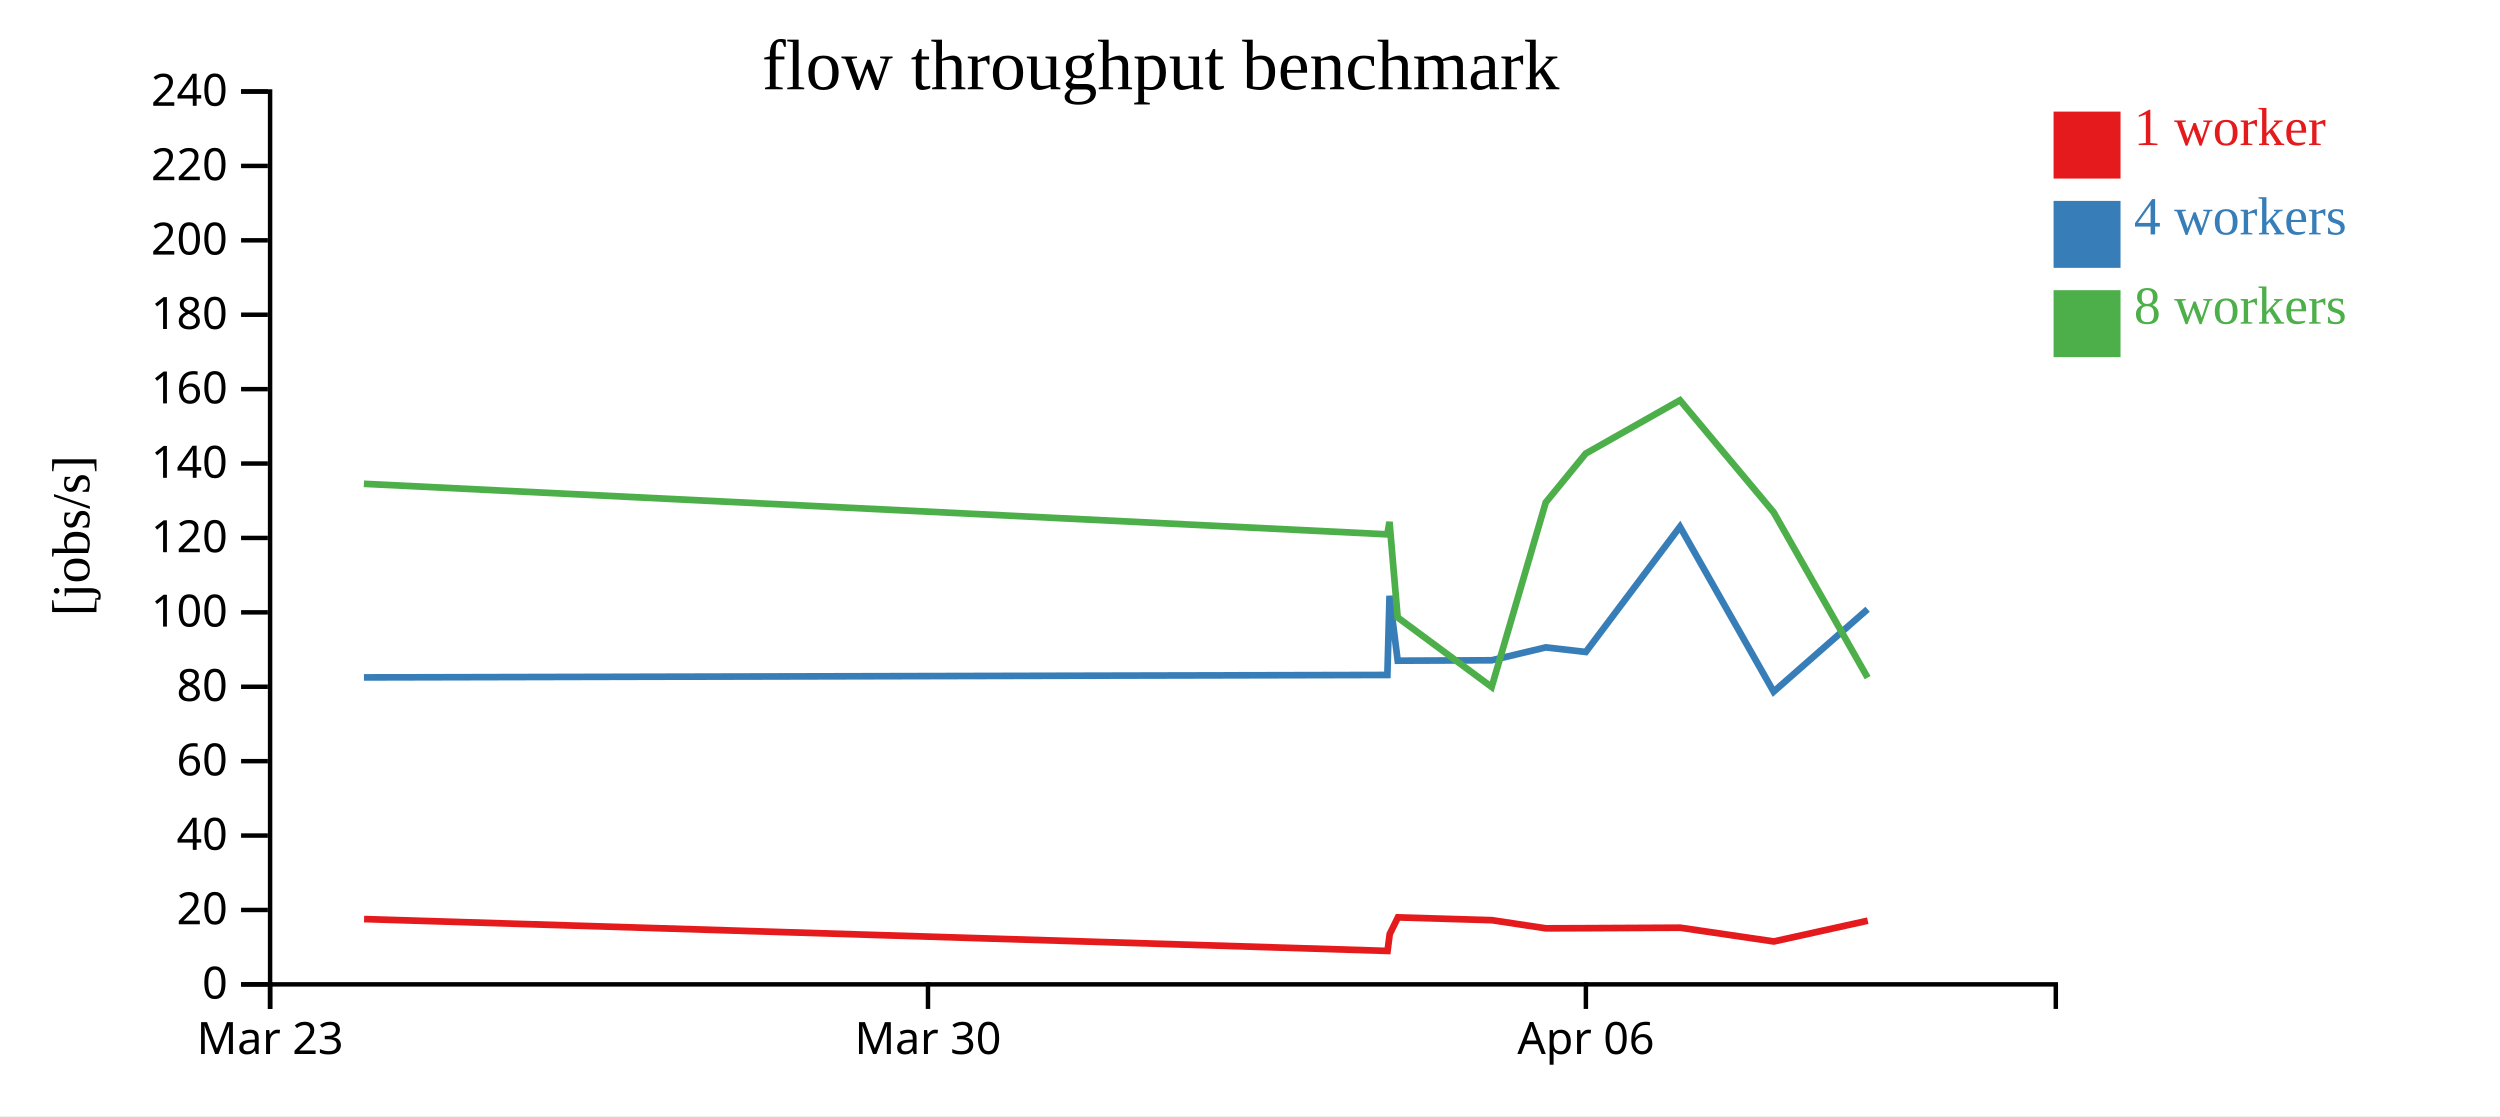
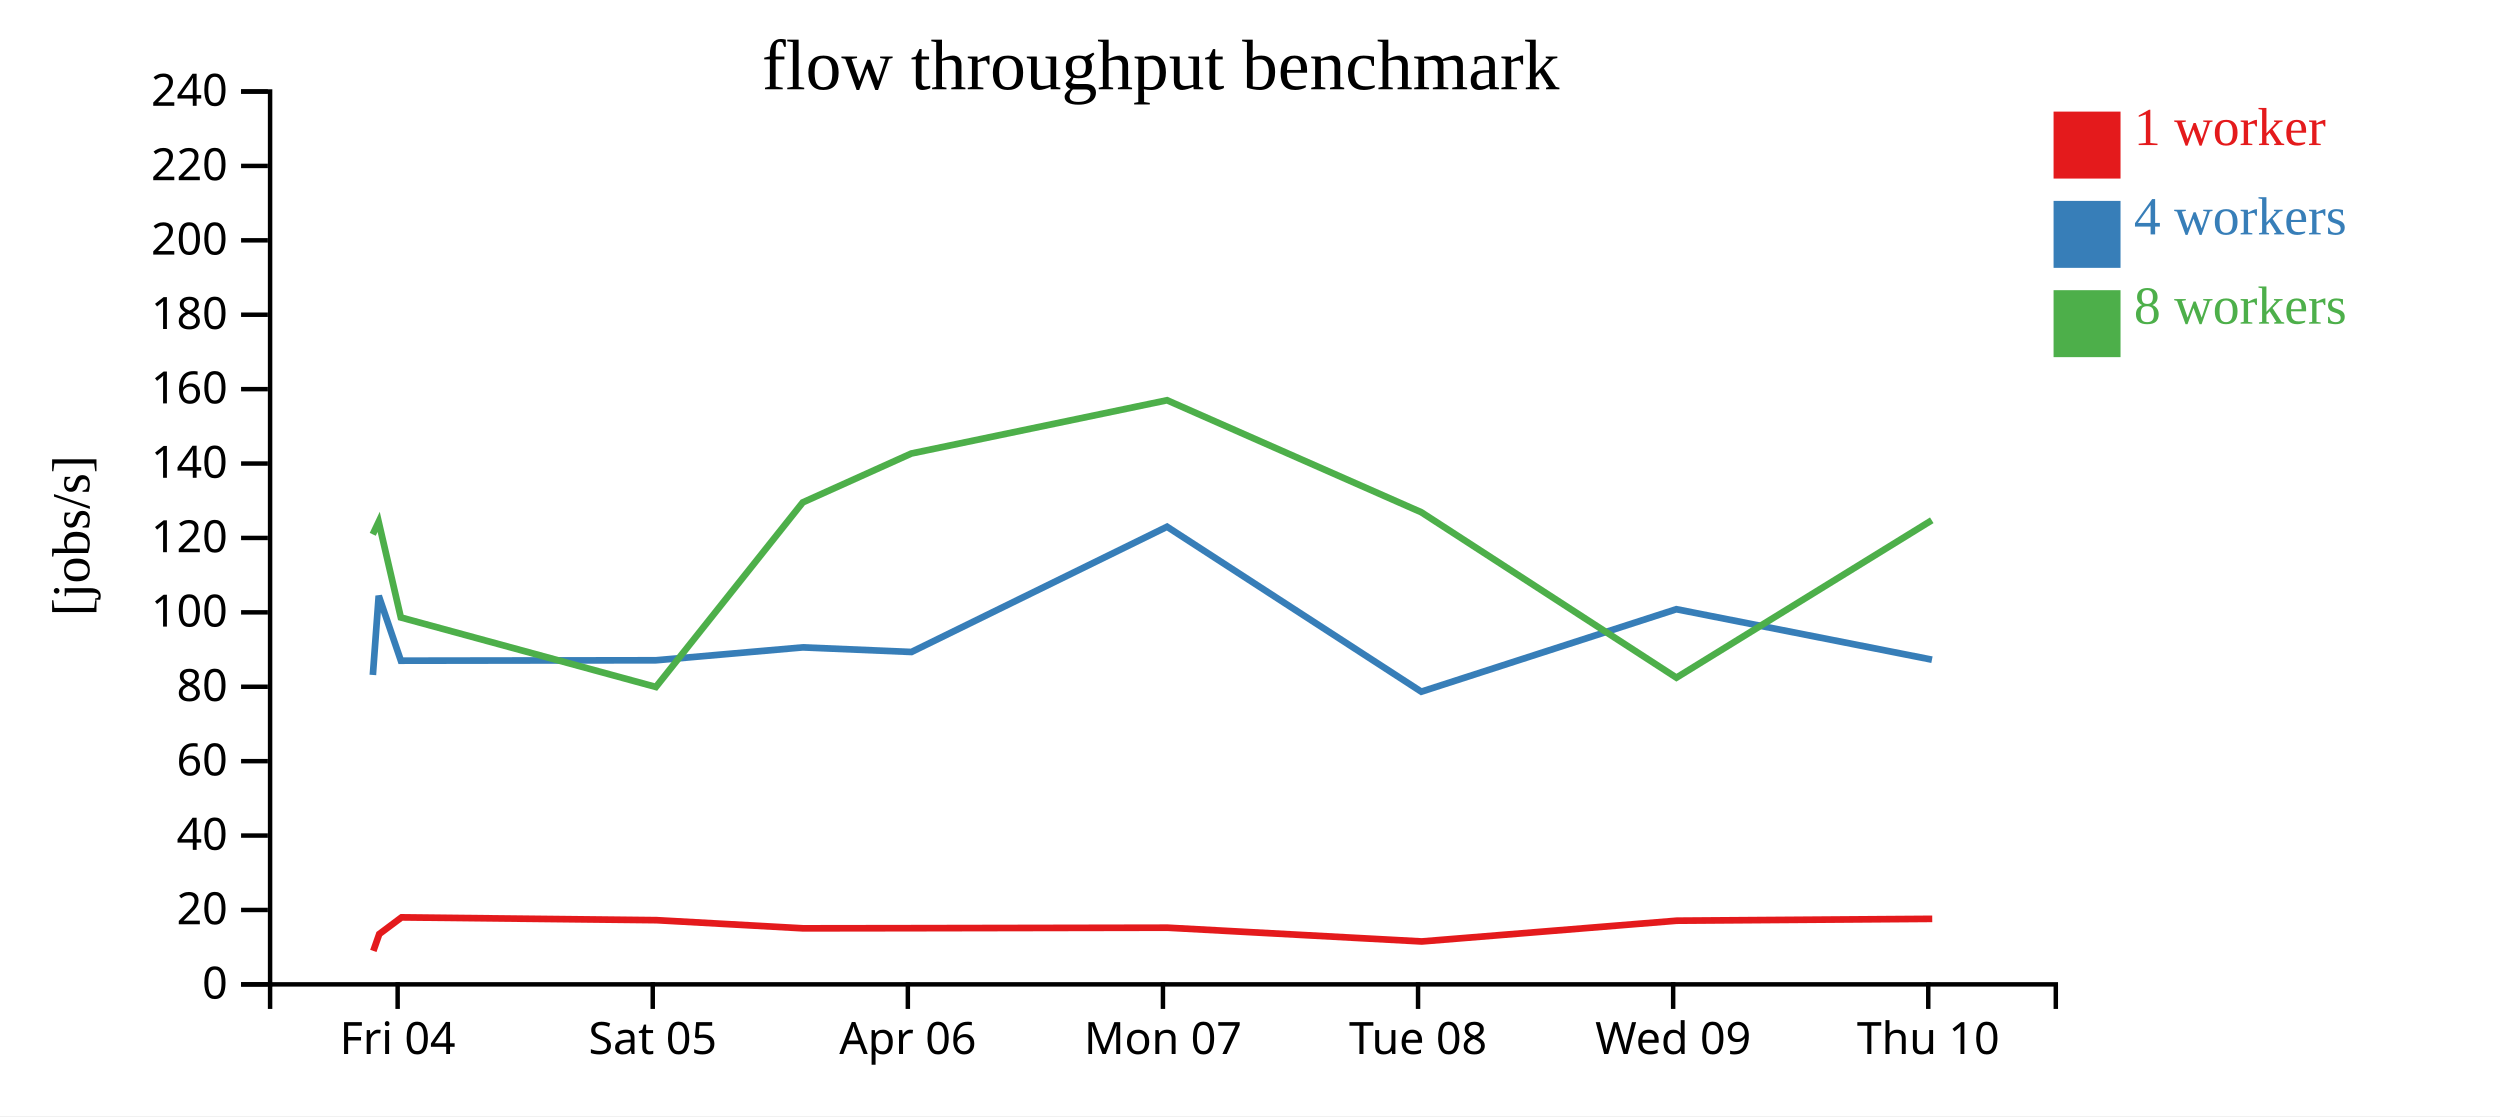
<svg xmlns="http://www.w3.org/2000/svg" width="560" height="250">
  <rect width="100%" height="100%" fill="white" />
  <g transform="translate(60,20)">
    <g transform="translate(0,200)" fill="none" font-size="10" font-family="sans-serif" text-anchor="middle">
      <path class="domain" stroke="currentColor" d="M0.5,6V0.5H400.5V6" />
-       <g class="tick" opacity="1" transform="translate(0.5,0)">
+       <g class="tick" opacity="1" transform="translate(29.07143,0)">
        <line stroke="currentColor" y2="6" />
-         <text fill="currentColor" y="9" dy="0.71em">Mar 23</text>
+         <text fill="currentColor" y="9" dy="0.71em">Fri 04</text>
      </g>
-       <g class="tick" opacity="1" transform="translate(147.8684,0)">
+       <g class="tick" opacity="1" transform="translate(86.21429,0)">
        <line stroke="currentColor" y2="6" />
-         <text fill="currentColor" y="9" dy="0.71em">Mar 30</text>
+         <text fill="currentColor" y="9" dy="0.71em">Sat 05</text>
      </g>
-       <g class="tick" opacity="1" transform="translate(295.2368,0)">
+       <g class="tick" opacity="1" transform="translate(143.3571,0)">
        <line stroke="currentColor" y2="6" />
        <text fill="currentColor" y="9" dy="0.71em">Apr 06</text>
+       </g>
+       <g class="tick" opacity="1" transform="translate(200.5,0)">
+         <line stroke="currentColor" y2="6" />
+         <text fill="currentColor" y="9" dy="0.71em">Mon 07</text>
+       </g>
+       <g class="tick" opacity="1" transform="translate(257.6429,0)">
+         <line stroke="currentColor" y2="6" />
+         <text fill="currentColor" y="9" dy="0.71em">Tue 08</text>
+       </g>
+       <g class="tick" opacity="1" transform="translate(314.7857,0)">
+         <line stroke="currentColor" y2="6" />
+         <text fill="currentColor" y="9" dy="0.71em">Wed 09</text>
+       </g>
+       <g class="tick" opacity="1" transform="translate(371.9286,0)">
+         <line stroke="currentColor" y2="6" />
+         <text fill="currentColor" y="9" dy="0.71em">Thu 10</text>
      </g>
    </g>
    <g fill="none" font-size="10" font-family="sans-serif" text-anchor="end">
      <path class="domain" stroke="currentColor" d="M-6,200.5H0.5V0.5H-6" />
      <g class="tick" opacity="1" transform="translate(0,200.5)">
        <line stroke="currentColor" x2="-6" />
        <text fill="currentColor" x="-9" dy="0.32em">0</text>
      </g>
      <g class="tick" opacity="1" transform="translate(0,183.8333)">
        <line stroke="currentColor" x2="-6" />
        <text fill="currentColor" x="-9" dy="0.32em">20</text>
      </g>
      <g class="tick" opacity="1" transform="translate(0,167.1667)">
        <line stroke="currentColor" x2="-6" />
        <text fill="currentColor" x="-9" dy="0.32em">40</text>
      </g>
      <g class="tick" opacity="1" transform="translate(0,150.5)">
        <line stroke="currentColor" x2="-6" />
        <text fill="currentColor" x="-9" dy="0.32em">60</text>
      </g>
      <g class="tick" opacity="1" transform="translate(0,133.8333)">
        <line stroke="currentColor" x2="-6" />
        <text fill="currentColor" x="-9" dy="0.32em">80</text>
      </g>
      <g class="tick" opacity="1" transform="translate(0,117.1667)">
        <line stroke="currentColor" x2="-6" />
        <text fill="currentColor" x="-9" dy="0.32em">100</text>
      </g>
      <g class="tick" opacity="1" transform="translate(0,100.5)">
        <line stroke="currentColor" x2="-6" />
        <text fill="currentColor" x="-9" dy="0.32em">120</text>
      </g>
      <g class="tick" opacity="1" transform="translate(0,83.83333)">
        <line stroke="currentColor" x2="-6" />
        <text fill="currentColor" x="-9" dy="0.32em">140</text>
      </g>
      <g class="tick" opacity="1" transform="translate(0,67.16667)">
        <line stroke="currentColor" x2="-6" />
        <text fill="currentColor" x="-9" dy="0.32em">160</text>
      </g>
      <g class="tick" opacity="1" transform="translate(0,50.5)">
        <line stroke="currentColor" x2="-6" />
        <text fill="currentColor" x="-9" dy="0.32em">180</text>
      </g>
      <g class="tick" opacity="1" transform="translate(0,33.83333)">
        <line stroke="currentColor" x2="-6" />
        <text fill="currentColor" x="-9" dy="0.32em">200</text>
      </g>
      <g class="tick" opacity="1" transform="translate(0,17.16667)">
        <line stroke="currentColor" x2="-6" />
        <text fill="currentColor" x="-9" dy="0.32em">220</text>
      </g>
      <g class="tick" opacity="1" transform="translate(0,0.5)">
        <line stroke="currentColor" x2="-6" />
        <text fill="currentColor" x="-9" dy="0.32em">240</text>
      </g>
    </g>
    <text text-anchor="middle" style="font-size: 12px" transform="rotate(-90)" y="-40" x="-100">[jobs/s]</text>
    <text text-anchor="middle" style="font-size: 16px" y="0" x="200">flow throughput benchmark</text>
-     <path class="line" fill="none" stroke="#e41a1c" stroke-width="1.5" d="M21.554,185.87L250.81,193.009L251.299,189.225L253.136,185.495L274.191,186.12L286.282,187.948L295.262,187.912L316.354,187.805L337.331,190.888L358.382,186.236" />
-     <path class="line" fill="none" stroke="#377eb8" stroke-width="1.5" d="M21.519,131.739L250.771,131.19L251.254,113.459L253.084,127.995L274.132,127.904L286.25,125.015L295.219,126.044L316.311,97.992L337.294,134.936L358.342,116.466" />
-     <path class="line" fill="none" stroke="#4daf4a" stroke-width="1.5" d="M21.512,88.373L250.762,99.695L251.249,96.899L253.079,118.311L274.13,133.883L286.249,92.538L295.211,81.584L316.311,69.656L337.295,94.746L358.348,131.798" />
+     <path class="line" fill="none" stroke="#e41a1c" stroke-width="1.5" d="M23.628,193.009L24.955,189.225L29.941,185.495L87.09,186.12L119.909,187.948L144.282,187.912L201.532,187.805L258.469,190.888L315.608,186.236L372.821,185.822" />
+     <path class="line" fill="none" stroke="#377eb8" stroke-width="1.5" d="M23.521,131.19L24.831,113.459L29.799,127.995L86.929,127.904L119.823,125.015L144.165,126.044L201.417,97.992L258.369,134.936L315.501,116.466L372.76,127.771" />
+     <path class="line" fill="none" stroke="#4daf4a" stroke-width="1.5" d="M23.497,99.695L24.819,96.899L29.786,118.311L86.923,133.883L119.818,92.538L144.145,81.584L201.415,69.656L258.371,94.746L315.516,131.798L372.716,96.54" />
    <rect class="dot" x="400" y="5" width="15" height="15" style="fill: #e41a1c;" />
    <rect class="dot" x="400" y="25" width="15" height="15" style="fill: #377eb8;" />
    <rect class="dot" x="400" y="45" width="15" height="15" style="fill: #4daf4a;" />
    <text class="label" x="418" y="12.5" style="fill: #e41a1c; alignment-baseline: middle;" text-anchor="left">1 worker</text>
    <text class="label" x="418" y="32.5" style="fill: #377eb8; alignment-baseline: middle;" text-anchor="left">4 workers</text>
    <text class="label" x="418" y="52.5" style="fill: #4daf4a; alignment-baseline: middle;" text-anchor="left">8 workers</text>
  </g>
</svg>
